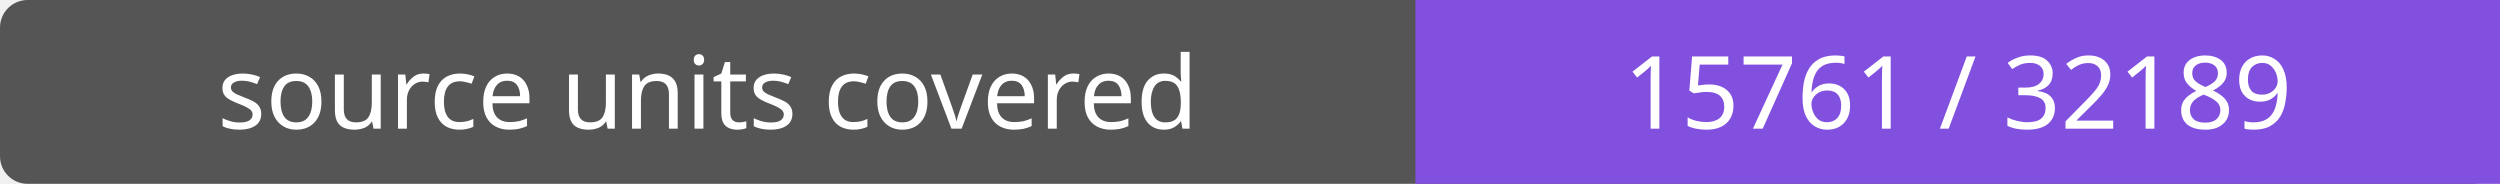
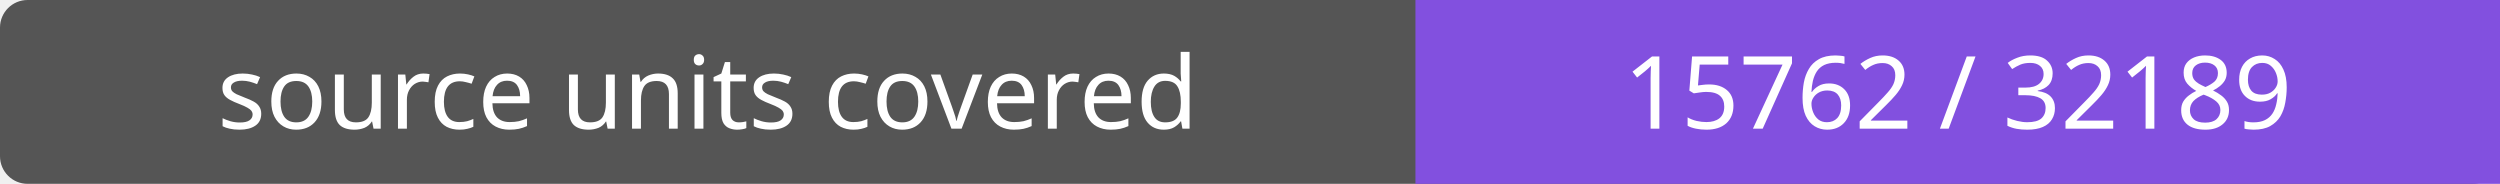
- <svg xmlns="http://www.w3.org/2000/svg" width="272" height="20" role="img" aria-label="source units covered: 15761 / 32189">
+ <svg xmlns="http://www.w3.org/2000/svg" width="272" height="20" role="img" aria-label="source units covered: 15762 / 32189">
  <rect width="272" height="20" rx="3" fill="#555" />
  <path fill="#8250df" d="M154 0h118v20H154z" />
  <g fill="#fff" text-anchor="middle" font-family="Verdana,sans-serif" font-size="11">
    <text x="77.0" y="14">source units covered</text>
-     <text x="213.0" y="14">15761 / 32189</text>
+     <text x="213.0" y="14">15762 / 32189</text>
  </g>
</svg>
